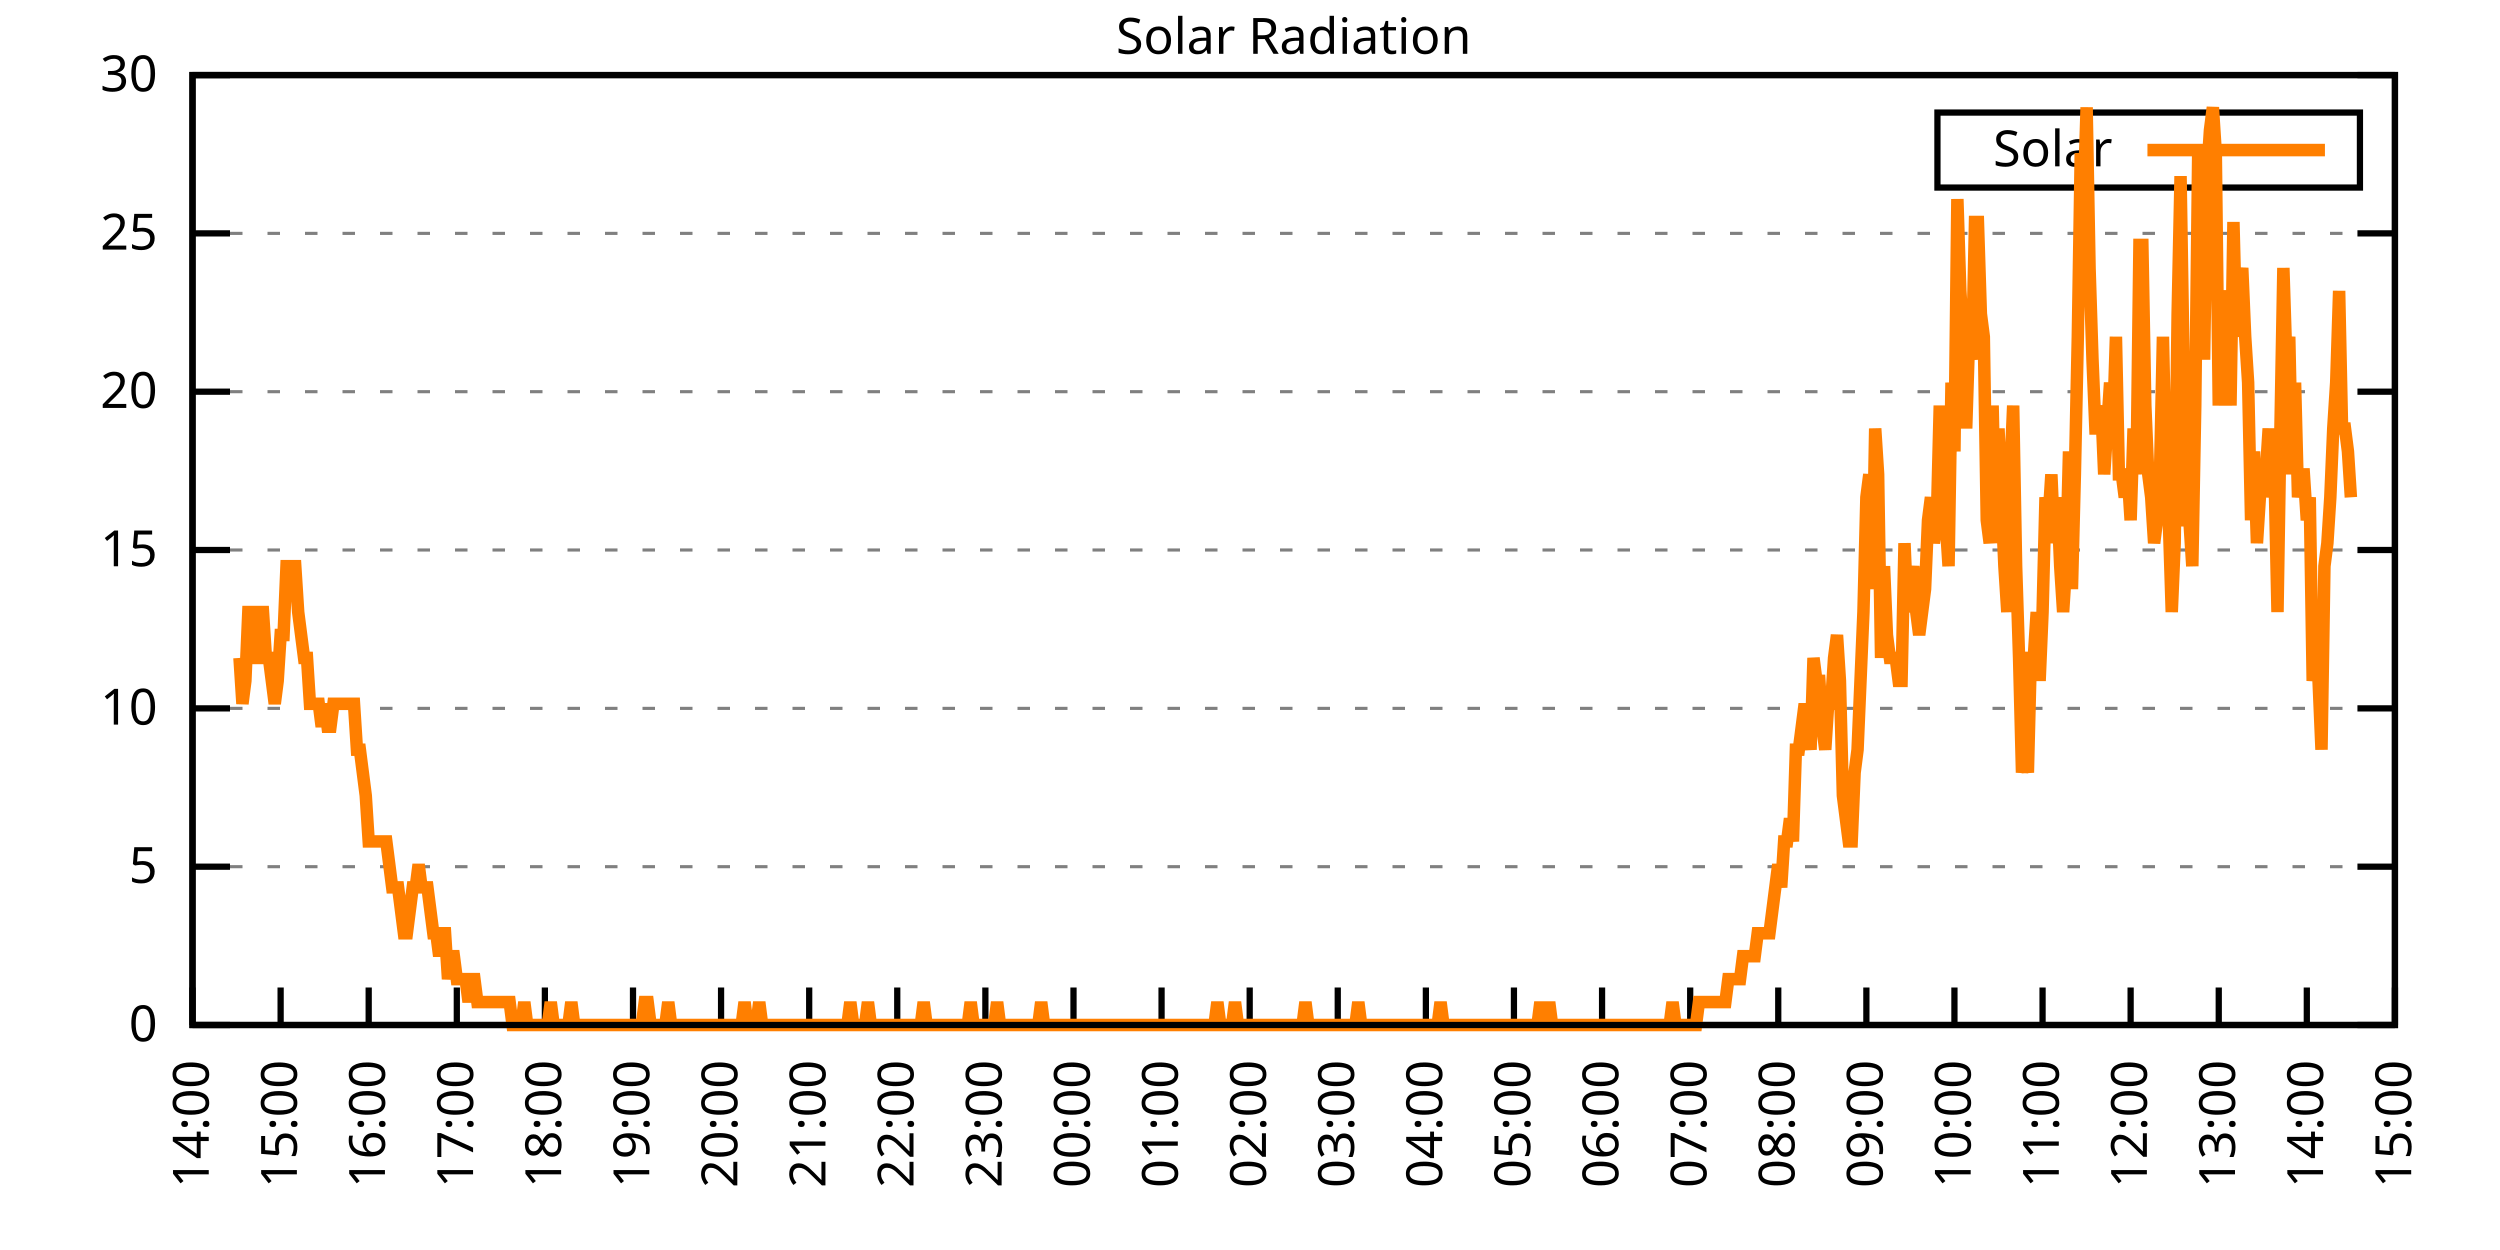
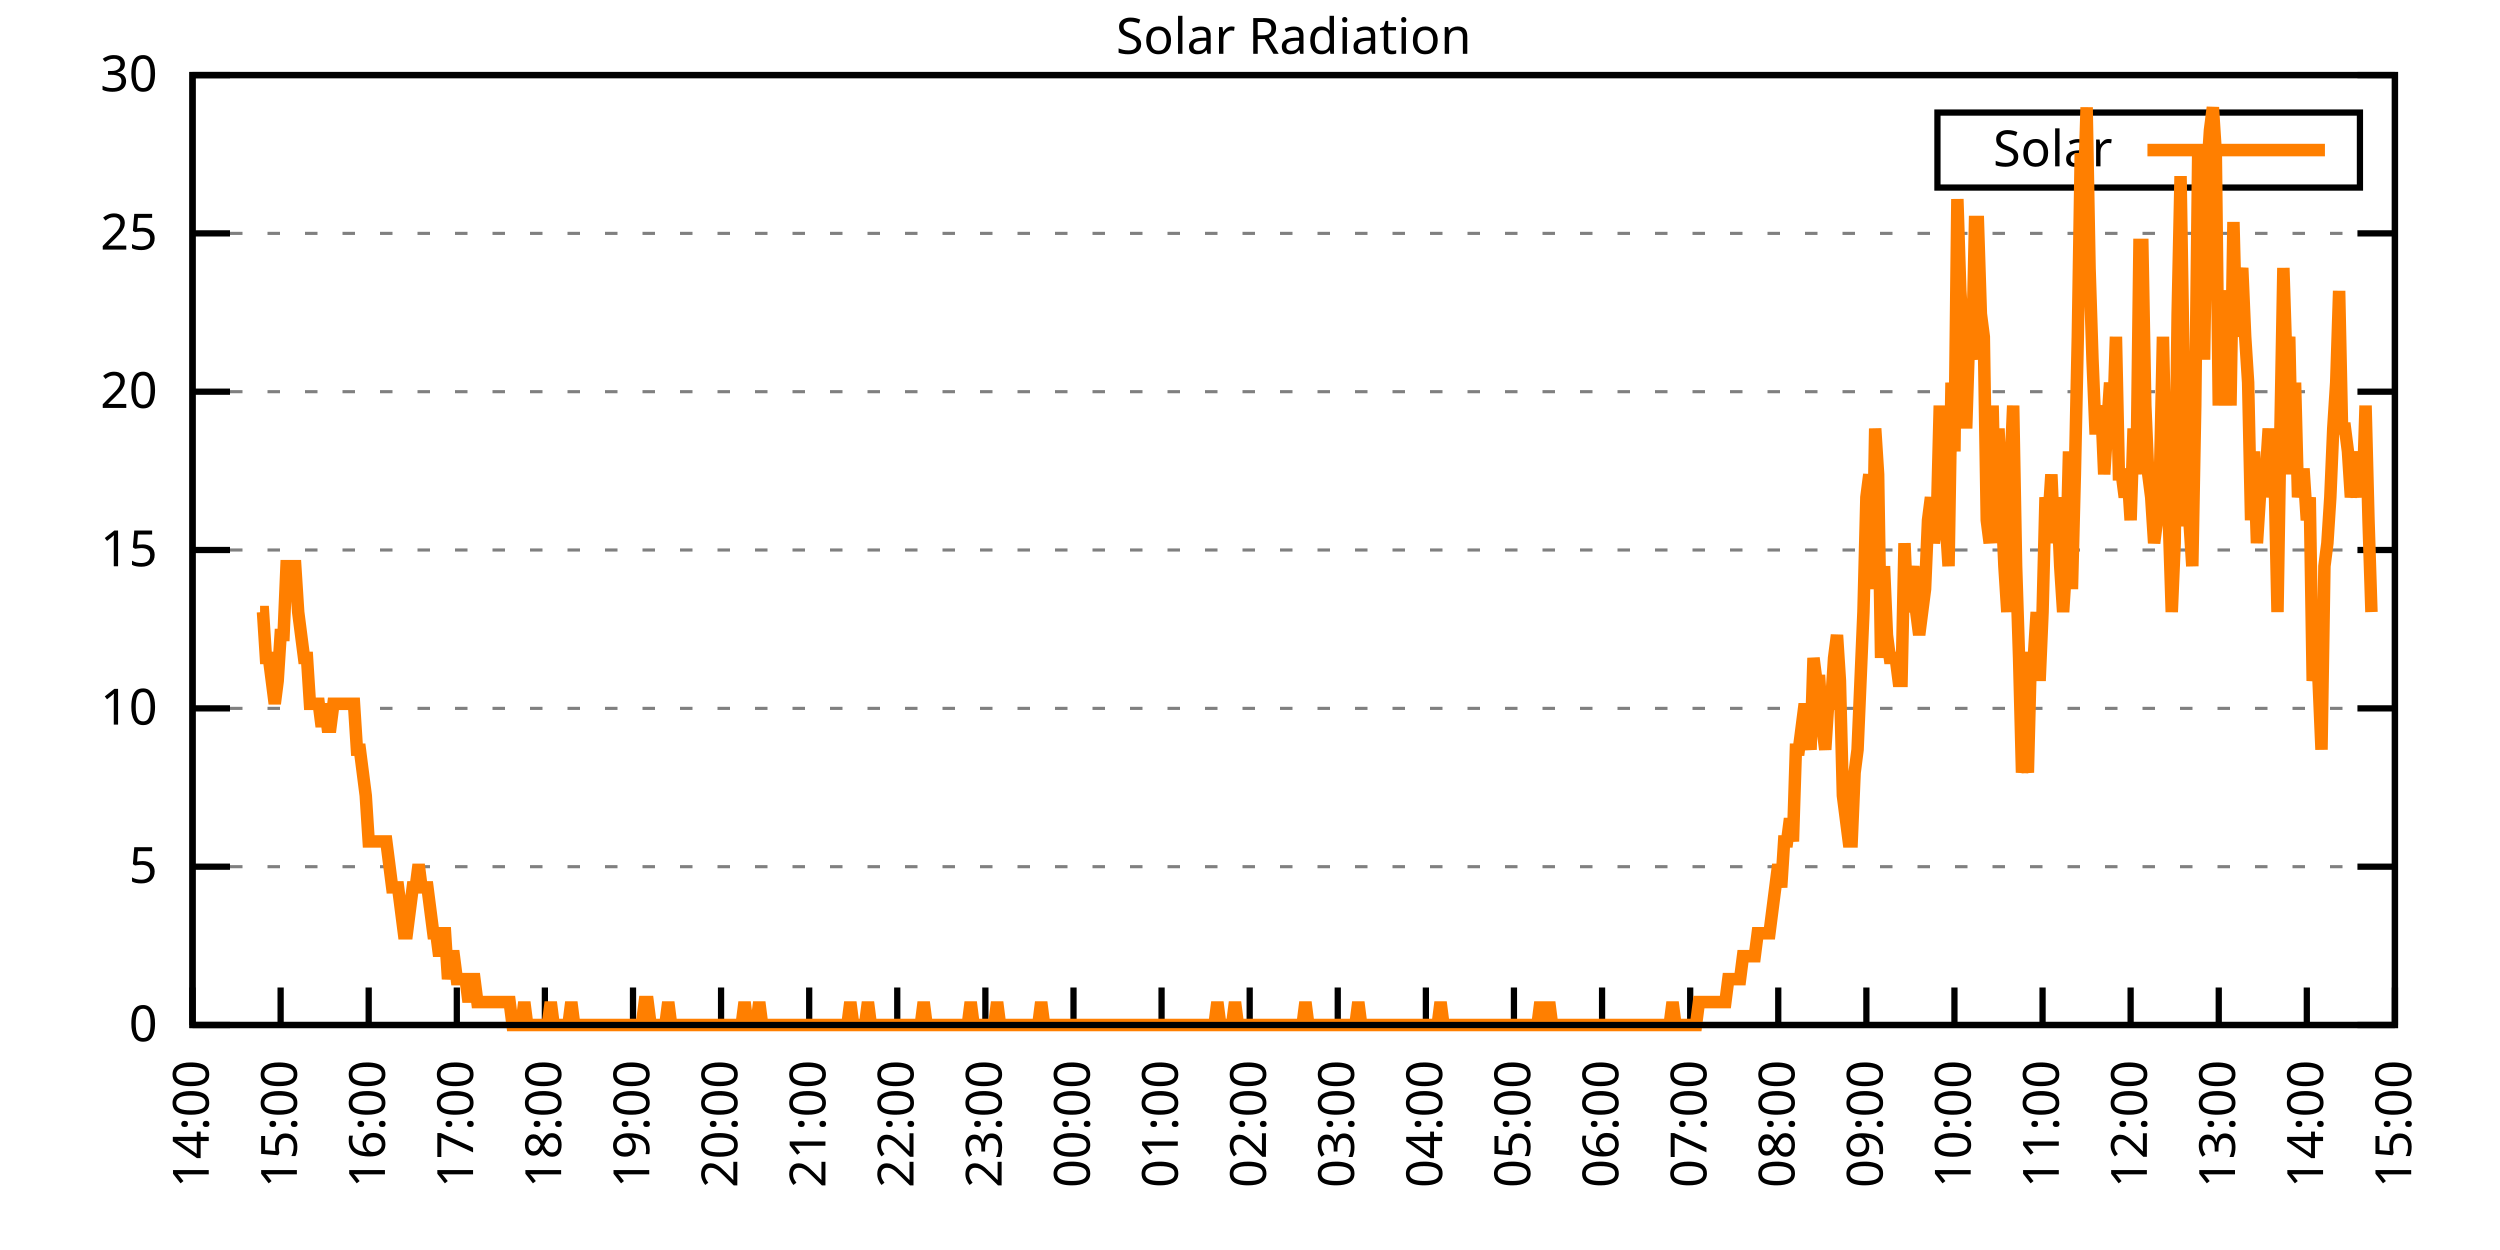
<svg xmlns="http://www.w3.org/2000/svg" xmlns:xlink="http://www.w3.org/1999/xlink" width="400" height="200" viewBox="0 0 400 200">
  <g id="gnuplot_canvas">
    <rect x="0" y="0" width="400" height="200" fill="none" />
    <defs>
      <circle id="gpDot" r="0.5" stroke-width="0.5" stroke="currentColor" />
      <path id="gpPt0" stroke-width="0.333" stroke="currentColor" d="M-1,0 h2 M0,-1 v2" />
      <path id="gpPt1" stroke-width="0.333" stroke="currentColor" d="M-1,-1 L1,1 M1,-1 L-1,1" />
      <path id="gpPt2" stroke-width="0.333" stroke="currentColor" d="M-1,0 L1,0 M0,-1 L0,1 M-1,-1 L1,1 M-1,1 L1,-1" />
      <rect id="gpPt3" stroke-width="0.333" stroke="currentColor" x="-1" y="-1" width="2" height="2" />
      <rect id="gpPt4" stroke-width="0.333" stroke="currentColor" fill="currentColor" x="-1" y="-1" width="2" height="2" />
      <circle id="gpPt5" stroke-width="0.333" stroke="currentColor" cx="0" cy="0" r="1" />
      <use xlink:href="#gpPt5" id="gpPt6" fill="currentColor" stroke="none" />
      <path id="gpPt7" stroke-width="0.333" stroke="currentColor" d="M0,-1.33 L-1.33,0.67 L1.33,0.67 z" />
      <use xlink:href="#gpPt7" id="gpPt8" fill="currentColor" stroke="none" />
      <use xlink:href="#gpPt7" id="gpPt9" stroke="currentColor" transform="rotate(180)" />
      <use xlink:href="#gpPt9" id="gpPt10" fill="currentColor" stroke="none" />
      <use xlink:href="#gpPt3" id="gpPt11" stroke="currentColor" transform="rotate(45)" />
      <use xlink:href="#gpPt11" id="gpPt12" fill="currentColor" stroke="none" />
      <path id="gpPt13" stroke-width="0.333" stroke="currentColor" d="M0,1.330 L1.265,0.411 L0.782,-1.067 L-0.782,-1.076 L-1.265,0.411 z" />
      <use xlink:href="#gpPt13" id="gpPt14" fill="currentColor" stroke="none" />
      <filter id="textbox" filterUnits="objectBoundingBox" x="0" y="0" height="1" width="1">
        <feFlood flood-color="white" flood-opacity="1" result="bgnd" />
        <feComposite in="SourceGraphic" in2="bgnd" operator="atop" />
      </filter>
      <filter id="greybox" filterUnits="objectBoundingBox" x="0" y="0" height="1" width="1">
        <feFlood flood-color="lightgrey" flood-opacity="1" result="grey" />
        <feComposite in="SourceGraphic" in2="grey" operator="atop" />
      </filter>
    </defs>
    <g fill="none" color="white" stroke="currentColor" stroke-width="1.00" stroke-linecap="butt" stroke-linejoin="miter">
</g>
    <g fill="none" color="black" stroke="currentColor" stroke-width="1.00" stroke-linecap="butt" stroke-linejoin="miter">
      <g stroke="none" shape-rendering="crispEdges">
        <polygon fill="rgb(255, 255, 255)" points="30.80,164.00 383.18,164.00 383.18,12.02 30.80,12.02 " />
      </g>
    </g>
    <g fill="none" color="black" stroke="currentColor" stroke-width="1.00" stroke-linecap="butt" stroke-linejoin="miter">
</g>
    <g fill="none" color="black" stroke="black" stroke-width="0.50" stroke-linecap="butt" stroke-linejoin="miter">
</g>
    <g fill="none" color="gray" stroke="currentColor" stroke-width="0.50" stroke-linecap="butt" stroke-linejoin="miter">
      <path stroke="gray" stroke-dasharray="2,4" class="gridline" d="M30.80,164.00 L383.19,164.00  " />
    </g>
    <g fill="none" color="gray" stroke="gray" stroke-width="1.00" stroke-linecap="butt" stroke-linejoin="miter">
</g>
    <g fill="none" color="black" stroke="currentColor" stroke-width="1.00" stroke-linecap="butt" stroke-linejoin="miter">
      <path stroke="black" d="M30.80,164.00 L36.80,164.00 M383.19,164.00 L377.19,164.00  " />
      <g transform="translate(25.20,166.60)" stroke="none" fill="black" font-family="Sans" font-size="8.00" text-anchor="end">
        <text>
          <tspan font-family="Sans"> 0</tspan>
        </text>
      </g>
    </g>
    <g fill="none" color="black" stroke="currentColor" stroke-width="1.00" stroke-linecap="butt" stroke-linejoin="miter">
</g>
    <g fill="none" color="black" stroke="black" stroke-width="0.50" stroke-linecap="butt" stroke-linejoin="miter">
</g>
    <g fill="none" color="gray" stroke="currentColor" stroke-width="0.50" stroke-linecap="butt" stroke-linejoin="miter">
      <path stroke="gray" stroke-dasharray="2,4" class="gridline" d="M30.80,138.67 L383.19,138.67  " />
    </g>
    <g fill="none" color="gray" stroke="gray" stroke-width="1.00" stroke-linecap="butt" stroke-linejoin="miter">
</g>
    <g fill="none" color="black" stroke="currentColor" stroke-width="1.00" stroke-linecap="butt" stroke-linejoin="miter">
      <path stroke="black" d="M30.80,138.67 L36.80,138.67 M383.19,138.67 L377.19,138.67  " />
      <g transform="translate(25.20,141.27)" stroke="none" fill="black" font-family="Sans" font-size="8.00" text-anchor="end">
        <text>
          <tspan font-family="Sans"> 5</tspan>
        </text>
      </g>
    </g>
    <g fill="none" color="black" stroke="currentColor" stroke-width="1.00" stroke-linecap="butt" stroke-linejoin="miter">
</g>
    <g fill="none" color="black" stroke="black" stroke-width="0.50" stroke-linecap="butt" stroke-linejoin="miter">
</g>
    <g fill="none" color="gray" stroke="currentColor" stroke-width="0.50" stroke-linecap="butt" stroke-linejoin="miter">
      <path stroke="gray" stroke-dasharray="2,4" class="gridline" d="M30.80,113.34 L383.19,113.34  " />
    </g>
    <g fill="none" color="gray" stroke="gray" stroke-width="1.00" stroke-linecap="butt" stroke-linejoin="miter">
</g>
    <g fill="none" color="black" stroke="currentColor" stroke-width="1.00" stroke-linecap="butt" stroke-linejoin="miter">
      <path stroke="black" d="M30.80,113.34 L36.80,113.34 M383.19,113.34 L377.19,113.34  " />
      <g transform="translate(25.20,115.94)" stroke="none" fill="black" font-family="Sans" font-size="8.00" text-anchor="end">
        <text>
          <tspan font-family="Sans"> 10</tspan>
        </text>
      </g>
    </g>
    <g fill="none" color="black" stroke="currentColor" stroke-width="1.00" stroke-linecap="butt" stroke-linejoin="miter">
</g>
    <g fill="none" color="black" stroke="black" stroke-width="0.50" stroke-linecap="butt" stroke-linejoin="miter">
</g>
    <g fill="none" color="gray" stroke="currentColor" stroke-width="0.50" stroke-linecap="butt" stroke-linejoin="miter">
      <path stroke="gray" stroke-dasharray="2,4" class="gridline" d="M30.80,88.00 L383.19,88.00  " />
    </g>
    <g fill="none" color="gray" stroke="gray" stroke-width="1.00" stroke-linecap="butt" stroke-linejoin="miter">
</g>
    <g fill="none" color="black" stroke="currentColor" stroke-width="1.00" stroke-linecap="butt" stroke-linejoin="miter">
      <path stroke="black" d="M30.80,88.00 L36.80,88.00 M383.19,88.00 L377.19,88.00  " />
      <g transform="translate(25.20,90.60)" stroke="none" fill="black" font-family="Sans" font-size="8.00" text-anchor="end">
        <text>
          <tspan font-family="Sans"> 15</tspan>
        </text>
      </g>
    </g>
    <g fill="none" color="black" stroke="currentColor" stroke-width="1.00" stroke-linecap="butt" stroke-linejoin="miter">
</g>
    <g fill="none" color="black" stroke="black" stroke-width="0.50" stroke-linecap="butt" stroke-linejoin="miter">
</g>
    <g fill="none" color="gray" stroke="currentColor" stroke-width="0.50" stroke-linecap="butt" stroke-linejoin="miter">
      <path stroke="gray" stroke-dasharray="2,4" class="gridline" d="M30.80,62.67 L383.19,62.67  " />
    </g>
    <g fill="none" color="gray" stroke="gray" stroke-width="1.00" stroke-linecap="butt" stroke-linejoin="miter">
</g>
    <g fill="none" color="black" stroke="currentColor" stroke-width="1.00" stroke-linecap="butt" stroke-linejoin="miter">
      <path stroke="black" d="M30.80,62.67 L36.80,62.67 M383.19,62.67 L377.19,62.67  " />
      <g transform="translate(25.20,65.27)" stroke="none" fill="black" font-family="Sans" font-size="8.00" text-anchor="end">
        <text>
          <tspan font-family="Sans"> 20</tspan>
        </text>
      </g>
    </g>
    <g fill="none" color="black" stroke="currentColor" stroke-width="1.00" stroke-linecap="butt" stroke-linejoin="miter">
</g>
    <g fill="none" color="black" stroke="black" stroke-width="0.50" stroke-linecap="butt" stroke-linejoin="miter">
</g>
    <g fill="none" color="gray" stroke="currentColor" stroke-width="0.50" stroke-linecap="butt" stroke-linejoin="miter">
      <path stroke="gray" stroke-dasharray="2,4" class="gridline" d="M30.80,37.34 L383.19,37.34  " />
    </g>
    <g fill="none" color="gray" stroke="gray" stroke-width="1.00" stroke-linecap="butt" stroke-linejoin="miter">
</g>
    <g fill="none" color="black" stroke="currentColor" stroke-width="1.00" stroke-linecap="butt" stroke-linejoin="miter">
      <path stroke="black" d="M30.80,37.34 L36.80,37.34 M383.19,37.34 L377.19,37.34  " />
      <g transform="translate(25.20,39.94)" stroke="none" fill="black" font-family="Sans" font-size="8.00" text-anchor="end">
        <text>
          <tspan font-family="Sans"> 25</tspan>
        </text>
      </g>
    </g>
    <g fill="none" color="black" stroke="currentColor" stroke-width="1.00" stroke-linecap="butt" stroke-linejoin="miter">
</g>
    <g fill="none" color="black" stroke="black" stroke-width="0.50" stroke-linecap="butt" stroke-linejoin="miter">
</g>
    <g fill="none" color="gray" stroke="currentColor" stroke-width="0.50" stroke-linecap="butt" stroke-linejoin="miter">
      <path stroke="gray" stroke-dasharray="2,4" class="gridline" d="M30.80,12.01 L383.19,12.01  " />
    </g>
    <g fill="none" color="gray" stroke="gray" stroke-width="1.00" stroke-linecap="butt" stroke-linejoin="miter">
</g>
    <g fill="none" color="black" stroke="currentColor" stroke-width="1.00" stroke-linecap="butt" stroke-linejoin="miter">
      <path stroke="black" d="M30.80,12.01 L36.80,12.01 M383.19,12.01 L377.19,12.01  " />
      <g transform="translate(25.20,14.61)" stroke="none" fill="black" font-family="Sans" font-size="8.00" text-anchor="end">
        <text>
          <tspan font-family="Sans"> 30</tspan>
        </text>
      </g>
    </g>
    <g fill="none" color="black" stroke="currentColor" stroke-width="1.00" stroke-linecap="butt" stroke-linejoin="miter">
      <path stroke="black" d="M30.80,164.00 L30.80,158.00  " />
      <g transform="translate(33.40,169.60) rotate(270.00)" stroke="none" fill="black" font-family="Sans" font-size="8.00" text-anchor="end">
        <text>
          <tspan font-family="Sans">14:00</tspan>
        </text>
      </g>
    </g>
    <g fill="none" color="black" stroke="currentColor" stroke-width="1.00" stroke-linecap="butt" stroke-linejoin="miter">
      <path stroke="black" d="M44.90,164.00 L44.90,158.00  " />
      <g transform="translate(47.50,169.60) rotate(270.00)" stroke="none" fill="black" font-family="Sans" font-size="8.00" text-anchor="end">
        <text>
          <tspan font-family="Sans">15:00</tspan>
        </text>
      </g>
    </g>
    <g fill="none" color="black" stroke="currentColor" stroke-width="1.00" stroke-linecap="butt" stroke-linejoin="miter">
      <path stroke="black" d="M58.99,164.00 L58.99,158.00  " />
      <g transform="translate(61.59,169.60) rotate(270.00)" stroke="none" fill="black" font-family="Sans" font-size="8.00" text-anchor="end">
        <text>
          <tspan font-family="Sans">16:00</tspan>
        </text>
      </g>
    </g>
    <g fill="none" color="black" stroke="currentColor" stroke-width="1.00" stroke-linecap="butt" stroke-linejoin="miter">
      <path stroke="black" d="M73.09,164.00 L73.09,158.00  " />
      <g transform="translate(75.69,169.60) rotate(270.00)" stroke="none" fill="black" font-family="Sans" font-size="8.00" text-anchor="end">
        <text>
          <tspan font-family="Sans">17:00</tspan>
        </text>
      </g>
    </g>
    <g fill="none" color="black" stroke="currentColor" stroke-width="1.00" stroke-linecap="butt" stroke-linejoin="miter">
      <path stroke="black" d="M87.18,164.00 L87.18,158.00  " />
      <g transform="translate(89.78,169.60) rotate(270.00)" stroke="none" fill="black" font-family="Sans" font-size="8.00" text-anchor="end">
        <text>
          <tspan font-family="Sans">18:00</tspan>
        </text>
      </g>
    </g>
    <g fill="none" color="black" stroke="currentColor" stroke-width="1.00" stroke-linecap="butt" stroke-linejoin="miter">
      <path stroke="black" d="M101.28,164.00 L101.28,158.00  " />
      <g transform="translate(103.88,169.60) rotate(270.00)" stroke="none" fill="black" font-family="Sans" font-size="8.00" text-anchor="end">
        <text>
          <tspan font-family="Sans">19:00</tspan>
        </text>
      </g>
    </g>
    <g fill="none" color="black" stroke="currentColor" stroke-width="1.00" stroke-linecap="butt" stroke-linejoin="miter">
      <path stroke="black" d="M115.37,164.00 L115.37,158.00  " />
      <g transform="translate(117.97,169.60) rotate(270.00)" stroke="none" fill="black" font-family="Sans" font-size="8.00" text-anchor="end">
        <text>
          <tspan font-family="Sans">20:00</tspan>
        </text>
      </g>
    </g>
    <g fill="none" color="black" stroke="currentColor" stroke-width="1.00" stroke-linecap="butt" stroke-linejoin="miter">
      <path stroke="black" d="M129.47,164.00 L129.47,158.00  " />
      <g transform="translate(132.07,169.60) rotate(270.00)" stroke="none" fill="black" font-family="Sans" font-size="8.00" text-anchor="end">
        <text>
          <tspan font-family="Sans">21:00</tspan>
        </text>
      </g>
    </g>
    <g fill="none" color="black" stroke="currentColor" stroke-width="1.00" stroke-linecap="butt" stroke-linejoin="miter">
      <path stroke="black" d="M143.56,164.00 L143.56,158.00  " />
      <g transform="translate(146.16,169.60) rotate(270.00)" stroke="none" fill="black" font-family="Sans" font-size="8.00" text-anchor="end">
        <text>
          <tspan font-family="Sans">22:00</tspan>
        </text>
      </g>
    </g>
    <g fill="none" color="black" stroke="currentColor" stroke-width="1.00" stroke-linecap="butt" stroke-linejoin="miter">
      <path stroke="black" d="M157.66,164.00 L157.66,158.00  " />
      <g transform="translate(160.26,169.60) rotate(270.00)" stroke="none" fill="black" font-family="Sans" font-size="8.00" text-anchor="end">
        <text>
          <tspan font-family="Sans">23:00</tspan>
        </text>
      </g>
    </g>
    <g fill="none" color="black" stroke="currentColor" stroke-width="1.00" stroke-linecap="butt" stroke-linejoin="miter">
      <path stroke="black" d="M171.76,164.00 L171.76,158.00  " />
      <g transform="translate(174.36,169.60) rotate(270.00)" stroke="none" fill="black" font-family="Sans" font-size="8.00" text-anchor="end">
        <text>
          <tspan font-family="Sans">00:00</tspan>
        </text>
      </g>
    </g>
    <g fill="none" color="black" stroke="currentColor" stroke-width="1.00" stroke-linecap="butt" stroke-linejoin="miter">
      <path stroke="black" d="M185.85,164.00 L185.85,158.00  " />
      <g transform="translate(188.45,169.60) rotate(270.00)" stroke="none" fill="black" font-family="Sans" font-size="8.00" text-anchor="end">
        <text>
          <tspan font-family="Sans">01:00</tspan>
        </text>
      </g>
    </g>
    <g fill="none" color="black" stroke="currentColor" stroke-width="1.00" stroke-linecap="butt" stroke-linejoin="miter">
      <path stroke="black" d="M199.95,164.00 L199.95,158.00  " />
      <g transform="translate(202.55,169.60) rotate(270.00)" stroke="none" fill="black" font-family="Sans" font-size="8.00" text-anchor="end">
        <text>
          <tspan font-family="Sans">02:00</tspan>
        </text>
      </g>
    </g>
    <g fill="none" color="black" stroke="currentColor" stroke-width="1.00" stroke-linecap="butt" stroke-linejoin="miter">
      <path stroke="black" d="M214.04,164.00 L214.04,158.00  " />
      <g transform="translate(216.64,169.60) rotate(270.00)" stroke="none" fill="black" font-family="Sans" font-size="8.00" text-anchor="end">
        <text>
          <tspan font-family="Sans">03:00</tspan>
        </text>
      </g>
    </g>
    <g fill="none" color="black" stroke="currentColor" stroke-width="1.00" stroke-linecap="butt" stroke-linejoin="miter">
      <path stroke="black" d="M228.14,164.00 L228.14,158.00  " />
      <g transform="translate(230.74,169.60) rotate(270.00)" stroke="none" fill="black" font-family="Sans" font-size="8.00" text-anchor="end">
        <text>
          <tspan font-family="Sans">04:00</tspan>
        </text>
      </g>
    </g>
    <g fill="none" color="black" stroke="currentColor" stroke-width="1.00" stroke-linecap="butt" stroke-linejoin="miter">
      <path stroke="black" d="M242.23,164.00 L242.23,158.00  " />
      <g transform="translate(244.83,169.60) rotate(270.00)" stroke="none" fill="black" font-family="Sans" font-size="8.00" text-anchor="end">
        <text>
          <tspan font-family="Sans">05:00</tspan>
        </text>
      </g>
    </g>
    <g fill="none" color="black" stroke="currentColor" stroke-width="1.00" stroke-linecap="butt" stroke-linejoin="miter">
      <path stroke="black" d="M256.33,164.00 L256.33,158.00  " />
      <g transform="translate(258.93,169.60) rotate(270.00)" stroke="none" fill="black" font-family="Sans" font-size="8.00" text-anchor="end">
        <text>
          <tspan font-family="Sans">06:00</tspan>
        </text>
      </g>
    </g>
    <g fill="none" color="black" stroke="currentColor" stroke-width="1.00" stroke-linecap="butt" stroke-linejoin="miter">
      <path stroke="black" d="M270.43,164.00 L270.43,158.00  " />
      <g transform="translate(273.03,169.60) rotate(270.00)" stroke="none" fill="black" font-family="Sans" font-size="8.00" text-anchor="end">
        <text>
          <tspan font-family="Sans">07:00</tspan>
        </text>
      </g>
    </g>
    <g fill="none" color="black" stroke="currentColor" stroke-width="1.00" stroke-linecap="butt" stroke-linejoin="miter">
      <path stroke="black" d="M284.52,164.00 L284.52,158.00  " />
      <g transform="translate(287.12,169.60) rotate(270.00)" stroke="none" fill="black" font-family="Sans" font-size="8.00" text-anchor="end">
        <text>
          <tspan font-family="Sans">08:00</tspan>
        </text>
      </g>
    </g>
    <g fill="none" color="black" stroke="currentColor" stroke-width="1.00" stroke-linecap="butt" stroke-linejoin="miter">
      <path stroke="black" d="M298.62,164.00 L298.62,158.00  " />
      <g transform="translate(301.22,169.60) rotate(270.00)" stroke="none" fill="black" font-family="Sans" font-size="8.00" text-anchor="end">
        <text>
          <tspan font-family="Sans">09:00</tspan>
        </text>
      </g>
    </g>
    <g fill="none" color="black" stroke="currentColor" stroke-width="1.00" stroke-linecap="butt" stroke-linejoin="miter">
      <path stroke="black" d="M312.71,164.00 L312.71,158.00  " />
      <g transform="translate(315.31,169.60) rotate(270.00)" stroke="none" fill="black" font-family="Sans" font-size="8.00" text-anchor="end">
        <text>
          <tspan font-family="Sans">10:00</tspan>
        </text>
      </g>
    </g>
    <g fill="none" color="black" stroke="currentColor" stroke-width="1.00" stroke-linecap="butt" stroke-linejoin="miter">
      <path stroke="black" d="M326.81,164.00 L326.81,158.00  " />
      <g transform="translate(329.41,169.60) rotate(270.00)" stroke="none" fill="black" font-family="Sans" font-size="8.00" text-anchor="end">
        <text>
          <tspan font-family="Sans">11:00</tspan>
        </text>
      </g>
    </g>
    <g fill="none" color="black" stroke="currentColor" stroke-width="1.00" stroke-linecap="butt" stroke-linejoin="miter">
      <path stroke="black" d="M340.90,164.00 L340.90,158.00  " />
      <g transform="translate(343.50,169.60) rotate(270.00)" stroke="none" fill="black" font-family="Sans" font-size="8.00" text-anchor="end">
        <text>
          <tspan font-family="Sans">12:00</tspan>
        </text>
      </g>
    </g>
    <g fill="none" color="black" stroke="currentColor" stroke-width="1.00" stroke-linecap="butt" stroke-linejoin="miter">
      <path stroke="black" d="M355.00,164.00 L355.00,158.00  " />
      <g transform="translate(357.60,169.60) rotate(270.00)" stroke="none" fill="black" font-family="Sans" font-size="8.00" text-anchor="end">
        <text>
          <tspan font-family="Sans">13:00</tspan>
        </text>
      </g>
    </g>
    <g fill="none" color="black" stroke="currentColor" stroke-width="1.00" stroke-linecap="butt" stroke-linejoin="miter">
      <path stroke="black" d="M369.09,164.00 L369.09,158.00  " />
      <g transform="translate(371.69,169.60) rotate(270.00)" stroke="none" fill="black" font-family="Sans" font-size="8.00" text-anchor="end">
        <text>
          <tspan font-family="Sans">14:00</tspan>
        </text>
      </g>
    </g>
    <g fill="none" color="black" stroke="currentColor" stroke-width="1.00" stroke-linecap="butt" stroke-linejoin="miter">
      <path stroke="black" d="M383.19,164.00 L383.19,158.00  " />
      <g transform="translate(385.79,169.60) rotate(270.00)" stroke="none" fill="black" font-family="Sans" font-size="8.00" text-anchor="end">
        <text>
          <tspan font-family="Sans">15:00</tspan>
        </text>
      </g>
    </g>
    <g fill="none" color="black" stroke="currentColor" stroke-width="1.00" stroke-linecap="butt" stroke-linejoin="miter">
</g>
    <g fill="none" color="black" stroke="currentColor" stroke-width="1.00" stroke-linecap="butt" stroke-linejoin="miter">
      <path stroke="black" d="M30.80,12.01 L30.80,164.00 L383.19,164.00 L383.19,12.01 L30.80,12.01 Z  " />
    </g>
    <g fill="none" color="black" stroke="currentColor" stroke-width="1.00" stroke-linecap="butt" stroke-linejoin="miter">
</g>
    <g fill="none" color="black" stroke="currentColor" stroke-width="1.00" stroke-linecap="butt" stroke-linejoin="miter">
      <path stroke="black" d="M309.99,30.01 L309.99,18.01 L377.59,18.01 L377.59,30.01 L309.99,30.01 Z  " />
    </g>
    <g id="Solar_Radiation_plot_1">
      <g fill="none" color="white" stroke="black" stroke-width="2.00" stroke-linecap="butt" stroke-linejoin="miter">
</g>
      <g fill="none" color="black" stroke="currentColor" stroke-width="2.00" stroke-linecap="butt" stroke-linejoin="miter">
        <g transform="translate(337.99,26.61)" stroke="none" fill="black" font-family="Sans" font-size="8.00" text-anchor="end">
          <text>
            <tspan font-family="Sans">Solar</tspan>
          </text>
        </g>
      </g>
      <g fill="none" color="black" stroke="currentColor" stroke-width="2.00" stroke-linecap="butt" stroke-linejoin="miter">
-         <path stroke="rgb(255, 127,   0)" d="M343.59,24.01 L371.99,24.01 M38.32,105.27 L38.79,112.61 L39.26,108.94 L39.73,97.93 L40.20,97.93 L40.67,105.27   L41.14,105.27 L41.61,97.93 L42.08,97.93 L42.55,105.27 L43.02,105.27 L43.49,108.94 L43.96,112.61 L44.43,108.94   L44.90,101.60 L45.37,101.60 L45.84,90.59 L46.31,90.59 L46.78,90.59 L47.24,90.59 L47.71,97.93 L48.18,101.60   L48.65,105.27 L49.12,105.27 L49.59,112.61 L50.06,112.61 L50.53,112.61 L51.00,112.61 L51.47,116.28 L51.94,112.61   L52.41,116.28 L52.88,116.28 L53.35,112.61 L53.82,112.61 L54.29,112.61 L54.76,112.61 L55.23,112.61 L55.70,112.61   L56.17,112.61 L56.64,112.61 L57.11,119.95 L57.58,119.95 L58.05,123.62 L58.52,127.29 L58.99,134.63 L59.46,134.63   L59.93,134.63 L60.40,134.63 L60.87,134.63 L61.34,134.63 L61.81,134.63 L62.28,138.30 L62.75,141.98 L63.22,141.98   L63.69,141.98 L64.16,145.65 L64.63,149.32 L65.10,149.32 L65.57,145.65 L66.04,141.98 L66.51,141.98 L66.98,138.30   L67.45,141.98 L67.92,141.98 L68.39,141.98 L68.86,145.65 L69.33,149.32 L69.80,149.32 L70.27,152.99 L70.74,149.32   L71.21,149.32 L71.68,156.66 L72.15,152.99 L72.62,152.99 L73.09,156.66 L73.56,156.66 L74.03,156.66 L74.50,156.66   L74.97,160.33 L75.44,156.66 L75.91,156.66 L76.38,160.33 L76.85,160.33 L77.32,160.33 L77.79,160.33 L78.26,160.33   L78.73,160.33 L79.19,160.33 L79.66,160.33 L80.13,160.33 L80.60,160.33 L81.07,160.33 L81.54,160.33 L82.01,164.00   L82.48,164.00 L82.95,164.00 L83.42,164.00 L83.89,160.33 L84.36,164.00 L84.83,164.00 L85.30,164.00 L85.77,164.00   L86.24,164.00 L86.71,164.00 L87.18,164.00 L87.65,164.00 L88.12,160.33 L88.59,164.00 L89.06,164.00 L89.53,164.00   L90.00,164.00 L90.47,164.00 L90.94,164.00 L91.41,160.33 L91.88,164.00 L92.35,164.00 L92.82,164.00 L93.29,164.00   L93.76,164.00 L94.23,164.00 L94.70,164.00 L95.17,164.00 L95.64,164.00 L96.11,164.00 L96.58,164.00 L97.05,164.00   L97.52,164.00 L97.99,164.00 L98.46,164.00 L98.93,164.00 L99.40,164.00 L99.87,164.00 L100.34,164.00 L100.81,164.00   L101.28,164.00 L101.75,164.00 L102.22,164.00 L102.69,164.00 L103.16,160.33 L103.63,160.33 L104.10,164.00 L104.57,164.00   L105.04,164.00 L105.51,164.00 L105.98,164.00 L106.45,164.00 L106.92,160.33 L107.39,164.00 L107.86,164.00 L108.33,164.00   L108.80,164.00 L109.27,164.00 L109.74,164.00 L110.21,164.00 L110.68,164.00 L111.14,164.00 L111.61,164.00 L112.08,164.00   L112.55,164.00 L113.02,164.00 L113.49,164.00 L113.96,164.00 L114.43,164.00 L114.90,164.00 L115.37,164.00 L115.84,164.00   L116.31,164.00 L116.78,164.00 L117.25,164.00 L117.72,164.00 L118.19,164.00 L118.66,164.00 L119.13,160.33 L119.60,164.00   L120.07,164.00 L120.54,164.00 L121.01,164.00 L121.48,160.33 L121.95,164.00 L122.42,164.00 L122.89,164.00 L123.36,164.00   L123.83,164.00 L124.30,164.00 L124.77,164.00 L125.24,164.00 L125.71,164.00 L126.18,164.00 L126.65,164.00 L127.12,164.00   L127.59,164.00 L128.06,164.00 L128.53,164.00 L129.00,164.00 L129.47,164.00 L129.94,164.00 L130.41,164.00 L130.88,164.00   L131.35,164.00 L131.82,164.00 L132.29,164.00 L132.76,164.00 L133.23,164.00 L133.70,164.00 L134.17,164.00 L134.64,164.00   L135.11,164.00 L135.58,164.00 L136.05,160.33 L136.52,164.00 L136.99,164.00 L137.46,164.00 L137.93,164.00 L138.40,164.00   L138.87,160.33 L139.34,164.00 L139.81,164.00 L140.28,164.00 L140.75,164.00 L141.22,164.00 L141.69,164.00 L142.16,164.00   L142.63,164.00 L143.09,164.00 L143.56,164.00 L144.03,164.00 L144.50,164.00 L144.97,164.00 L145.44,164.00 L145.91,164.00   L146.38,164.00 L146.85,164.00 L147.32,164.00 L147.79,160.33 L148.26,164.00 L148.73,164.00 L149.20,164.00 L149.67,164.00   L150.14,164.00 L150.61,164.00 L151.08,164.00 L151.55,164.00 L152.02,164.00 L152.49,164.00 L152.96,164.00 L153.43,164.00   L153.90,164.00 L154.37,164.00 L154.84,164.00 L155.31,160.33 L155.78,164.00 L156.25,164.00 L156.72,164.00 L157.19,164.00   L157.66,164.00 L158.13,164.00 L158.60,164.00 L159.07,164.00 L159.54,160.33 L160.01,164.00 L160.48,164.00 L160.95,164.00   L161.42,164.00 L161.89,164.00 L162.36,164.00 L162.83,164.00 L163.30,164.00 L163.77,164.00 L164.24,164.00 L164.71,164.00   L165.18,164.00 L165.65,164.00 L166.12,164.00 L166.59,160.33 L167.06,164.00 L167.53,164.00 L168.00,164.00 L168.47,164.00   L168.94,164.00 L169.41,164.00 L169.88,164.00 L170.35,164.00 L170.82,164.00 L171.29,164.00 L171.76,164.00 L172.23,164.00   L172.70,164.00 L173.17,164.00 L173.64,164.00 L174.11,164.00 L174.58,164.00 L175.04,164.00 L175.51,164.00 L175.98,164.00   L176.45,164.00 L176.92,164.00 L177.39,164.00 L177.86,164.00 L178.33,164.00 L178.80,164.00 L179.27,164.00 L179.74,164.00   L180.21,164.00 L180.68,164.00 L181.15,164.00 L181.62,164.00 L182.09,164.00 L182.56,164.00 L183.03,164.00 L183.50,164.00   L183.97,164.00 L184.44,164.00 L184.91,164.00 L185.38,164.00 L185.85,164.00 L186.32,164.00 L186.79,164.00 L187.26,164.00   L187.73,164.00 L188.20,164.00 L188.67,164.00 L189.14,164.00 L189.61,164.00 L190.08,164.00 L190.55,164.00 L191.02,164.00   L191.49,164.00 L191.96,164.00 L192.43,164.00 L192.90,164.00 L193.37,164.00 L193.84,164.00 L194.31,164.00 L194.78,160.33   L195.25,164.00 L195.72,164.00 L196.19,164.00 L196.66,164.00 L197.13,164.00 L197.60,160.33 L198.07,164.00 L198.54,164.00   L199.01,164.00 L199.48,164.00 L199.95,164.00 L200.42,164.00 L200.89,164.00 L201.36,164.00 L201.83,164.00 L202.30,164.00   L202.77,164.00 L203.24,164.00 L203.71,164.00 L204.18,164.00 L204.65,164.00 L205.12,164.00 L205.59,164.00 L206.06,164.00   L206.53,164.00 L207.00,164.00 L207.46,164.00 L207.93,164.00 L208.40,164.00 L208.87,160.33 L209.34,164.00 L209.81,164.00   L210.28,164.00 L210.75,164.00 L211.22,164.00 L211.69,164.00 L212.16,164.00 L212.63,164.00 L213.10,164.00 L213.57,164.00   L214.04,164.00 L214.51,164.00 L214.98,164.00 L215.45,164.00 L215.92,164.00 L216.39,164.00 L216.86,164.00 L217.33,160.33   L217.80,164.00 L218.27,164.00 L218.74,164.00 L219.21,164.00 L219.68,164.00 L220.15,164.00 L220.62,164.00 L221.09,164.00   L221.56,164.00 L222.03,164.00 L222.50,164.00 L222.97,164.00 L223.44,164.00 L223.91,164.00 L224.38,164.00 L224.85,164.00   L225.32,164.00 L225.79,164.00 L226.26,164.00 L226.73,164.00 L227.20,164.00 L227.67,164.00 L228.14,164.00 L228.61,164.00   L229.08,164.00 L229.55,164.00 L230.02,164.00 L230.49,160.33 L230.96,164.00 L231.43,164.00 L231.90,164.00 L232.37,164.00   L232.84,164.00 L233.31,164.00 L233.78,164.00 L234.25,164.00 L234.72,164.00 L235.19,164.00 L235.66,164.00 L236.13,164.00   L236.60,164.00 L237.07,164.00 L237.54,164.00 L238.01,164.00 L238.48,164.00 L238.95,164.00 L239.41,164.00 L239.88,164.00   L240.35,164.00 L240.82,164.00 L241.29,164.00 L241.76,164.00 L242.23,164.00 L242.70,164.00 L243.17,164.00 L243.64,164.00   L244.11,164.00 L244.58,164.00 L245.05,164.00 L245.52,164.00 L245.99,164.00 L246.46,160.33 L246.93,164.00 L247.40,164.00   L247.87,160.33 L248.34,164.00 L248.81,164.00 L249.28,164.00 L249.75,164.00 L250.22,164.00 L250.69,164.00 L251.16,164.00   L251.63,164.00 L252.10,164.00 L252.57,164.00 L253.04,164.00 L253.51,164.00 L253.98,164.00 L254.45,164.00 L254.92,164.00   L255.39,164.00 L255.86,164.00 L256.33,164.00 L256.80,164.00 L257.27,164.00 L257.74,164.00 L258.21,164.00 L258.68,164.00   L259.15,164.00 L259.62,164.00 L260.09,164.00 L260.56,164.00 L261.03,164.00 L261.50,164.00 L261.97,164.00 L262.44,164.00   L262.91,164.00 L263.38,164.00 L263.85,164.00 L264.32,164.00 L264.79,164.00 L265.26,164.00 L265.73,164.00 L266.20,164.00   L266.67,164.00 L267.14,164.00 L267.61,160.33 L268.08,164.00 L268.55,164.00 L269.02,164.00 L269.49,164.00 L269.96,164.00   L270.43,164.00 L270.90,164.00 L271.36,164.00 L271.83,160.33 L272.30,160.33 L272.77,160.33 L273.24,160.33 L273.71,160.33   L274.18,160.33 L274.65,160.33 L275.12,160.33 L275.59,160.33 L276.06,160.33 L276.53,156.66 L277.00,156.66 L277.47,156.66   L277.94,156.66 L278.41,156.66 L278.88,152.99 L279.35,152.99 L279.82,152.99 L280.29,152.99 L280.76,152.99 L281.23,149.32   L281.70,149.32 L282.17,149.32 L282.64,149.32 L283.11,149.32 L283.58,145.65 L284.05,141.98 L284.52,138.30 L284.99,141.98   L285.46,134.63 L285.93,134.63 L286.40,130.96 L286.87,134.63 L287.34,119.95 L287.81,119.95 L288.28,116.28 L288.75,112.61   L289.22,116.28 L289.69,119.95 L290.16,105.27 L290.63,108.94 L291.10,108.94 L291.57,116.28 L292.04,119.95 L292.51,112.61   L292.98,112.61 L293.45,105.27 L293.92,101.60 L294.39,108.94 L294.86,127.29 L295.33,130.96 L295.80,134.63 L296.27,134.63   L296.74,123.62 L297.21,119.95 L297.68,108.94 L298.15,97.93 L298.62,79.57 L299.09,75.90 L299.56,94.26 L300.03,68.56   L300.50,75.90 L300.97,105.27 L301.44,90.59 L301.91,101.60 L302.38,105.27 L302.85,105.27 L303.31,105.27 L303.78,108.94   L304.25,108.94 L304.72,86.91 L305.19,97.93 L305.66,94.26 L306.13,90.59 L306.60,97.93 L307.07,101.60 L307.54,97.93   L308.01,94.26 L308.48,83.24 L308.95,79.57 L309.42,86.91 L309.89,83.24 L310.36,64.89 L310.83,83.24 L311.30,83.24   L311.77,90.59 L312.24,61.22 L312.71,72.23 L313.18,31.85 L313.65,46.54 L314.12,53.88 L314.59,68.56 L315.06,53.88   L315.53,57.55 L316.00,35.52 L316.47,35.52 L316.94,50.21 L317.41,53.88 L317.88,83.24 L318.35,86.91 L318.82,64.89   L319.29,86.91 L319.76,68.56 L320.23,79.57 L320.70,90.59 L321.17,97.93 L321.64,75.90 L322.11,64.89 L322.58,90.59   L323.05,105.27 L323.52,123.62 L323.99,119.95 L324.46,123.62 L324.93,105.27 L325.40,105.27 L325.87,97.93 L326.34,108.94   L326.81,97.93 L327.28,79.57 L327.75,83.24 L328.22,75.90 L328.69,86.91 L329.16,79.57 L329.63,90.59 L330.10,97.93   L330.57,90.59 L331.04,72.23 L331.51,94.26 L331.98,75.90 L332.45,53.88 L332.92,24.51 L333.39,31.85 L333.86,17.17   L334.33,42.87 L334.80,57.55 L335.26,68.56 L335.73,68.56 L336.20,64.89 L336.67,75.90 L337.14,68.56 L337.61,61.22   L338.08,68.56 L338.55,53.88 L339.02,75.90 L339.49,75.90 L339.96,79.57 L340.43,75.90 L340.90,83.24 L341.37,68.56   L341.84,75.90 L342.31,39.19 L342.78,39.19 L343.25,64.89 L343.72,75.90 L344.19,79.57 L344.66,86.91 L345.13,83.24   L345.60,75.90 L346.07,53.88 L346.54,75.90 L347.01,83.24 L347.48,97.93 L347.95,86.91 L348.42,50.21 L348.89,28.18   L349.36,57.55 L349.83,83.24 L350.30,83.24 L350.77,90.59 L351.24,64.89 L351.71,24.51 L352.18,39.19 L352.65,57.55   L353.12,28.18 L353.59,20.84 L354.06,17.17 L354.53,24.51 L355.00,64.89 L355.47,50.21 L355.94,46.54 L356.41,50.21   L356.88,64.89 L357.35,35.52 L357.82,53.88 L358.29,46.54 L358.76,42.87 L359.23,53.88 L359.70,61.22 L360.17,83.24   L360.64,72.23 L361.11,86.91 L361.58,79.57 L362.05,75.90 L362.52,75.90 L362.99,68.56 L363.46,79.57 L363.93,75.90   L364.40,97.93 L364.87,68.56 L365.34,42.87 L365.81,57.55 L366.28,53.88 L366.75,75.90 L367.21,61.22 L367.68,79.57   L368.15,75.90 L368.62,75.90 L369.09,83.24 L369.56,79.57 L370.03,108.94 L370.50,105.27 L370.97,108.94 L371.44,119.95   L371.91,90.59 L372.38,86.91 L372.85,79.57 L373.32,68.56 L373.79,61.22 L374.26,46.54 L374.73,68.56 L375.20,68.56   L375.67,72.23 L376.14,79.57  " />
+         <path stroke="rgb(255, 127,   0)" d="M343.59,24.01 L371.99,24.01 M41.61,97.93 L42.08,97.93 L42.55,105.27 L43.02,105.27 L43.49,108.94 L43.96,112.61   L44.43,108.94 L44.90,101.60 L45.37,101.60 L45.84,90.59 L46.31,90.59 L46.78,90.59 L47.24,90.59 L47.71,97.93   L48.18,101.60 L48.65,105.27 L49.12,105.27 L49.59,112.61 L50.06,112.61 L50.53,112.61 L51.00,112.61 L51.47,116.28   L51.94,112.61 L52.41,116.28 L52.88,116.28 L53.35,112.61 L53.82,112.61 L54.29,112.61 L54.76,112.61 L55.23,112.61   L55.70,112.61 L56.17,112.61 L56.64,112.61 L57.11,119.95 L57.58,119.95 L58.05,123.62 L58.52,127.29 L58.99,134.63   L59.46,134.63 L59.93,134.63 L60.40,134.63 L60.87,134.63 L61.34,134.63 L61.81,134.63 L62.28,138.30 L62.75,141.98   L63.22,141.98 L63.69,141.98 L64.16,145.65 L64.63,149.32 L65.10,149.32 L65.57,145.65 L66.04,141.98 L66.51,141.98   L66.98,138.30 L67.45,141.98 L67.92,141.98 L68.39,141.98 L68.86,145.65 L69.33,149.32 L69.80,149.32 L70.27,152.99   L70.74,149.32 L71.21,149.32 L71.68,156.66 L72.15,152.99 L72.62,152.99 L73.09,156.66 L73.56,156.66 L74.03,156.66   L74.50,156.66 L74.97,160.33 L75.44,156.66 L75.91,156.66 L76.38,160.33 L76.85,160.33 L77.32,160.33 L77.79,160.33   L78.26,160.33 L78.73,160.33 L79.19,160.33 L79.66,160.33 L80.13,160.33 L80.60,160.33 L81.07,160.33 L81.54,160.33   L82.01,164.00 L82.48,164.00 L82.95,164.00 L83.42,164.00 L83.89,160.33 L84.36,164.00 L84.83,164.00 L85.30,164.00   L85.77,164.00 L86.24,164.00 L86.71,164.00 L87.18,164.00 L87.65,164.00 L88.12,160.33 L88.59,164.00 L89.06,164.00   L89.53,164.00 L90.00,164.00 L90.47,164.00 L90.94,164.00 L91.41,160.33 L91.88,164.00 L92.35,164.00 L92.82,164.00   L93.29,164.00 L93.76,164.00 L94.23,164.00 L94.70,164.00 L95.17,164.00 L95.64,164.00 L96.11,164.00 L96.58,164.00   L97.05,164.00 L97.52,164.00 L97.99,164.00 L98.46,164.00 L98.93,164.00 L99.40,164.00 L99.87,164.00 L100.34,164.00   L100.81,164.00 L101.28,164.00 L101.75,164.00 L102.22,164.00 L102.69,164.00 L103.16,160.33 L103.63,160.33 L104.10,164.00   L104.57,164.00 L105.04,164.00 L105.51,164.00 L105.98,164.00 L106.45,164.00 L106.92,160.33 L107.39,164.00 L107.86,164.00   L108.33,164.00 L108.80,164.00 L109.27,164.00 L109.74,164.00 L110.21,164.00 L110.68,164.00 L111.14,164.00 L111.61,164.00   L112.08,164.00 L112.55,164.00 L113.02,164.00 L113.49,164.00 L113.96,164.00 L114.43,164.00 L114.90,164.00 L115.37,164.00   L115.84,164.00 L116.31,164.00 L116.78,164.00 L117.25,164.00 L117.72,164.00 L118.19,164.00 L118.66,164.00 L119.13,160.33   L119.60,164.00 L120.07,164.00 L120.54,164.00 L121.01,164.00 L121.48,160.33 L121.95,164.00 L122.42,164.00 L122.89,164.00   L123.36,164.00 L123.83,164.00 L124.30,164.00 L124.77,164.00 L125.24,164.00 L125.71,164.00 L126.18,164.00 L126.65,164.00   L127.12,164.00 L127.59,164.00 L128.06,164.00 L128.53,164.00 L129.00,164.00 L129.47,164.00 L129.94,164.00 L130.41,164.00   L130.88,164.00 L131.35,164.00 L131.82,164.00 L132.29,164.00 L132.76,164.00 L133.23,164.00 L133.70,164.00 L134.17,164.00   L134.64,164.00 L135.11,164.00 L135.58,164.00 L136.05,160.33 L136.52,164.00 L136.99,164.00 L137.46,164.00 L137.93,164.00   L138.40,164.00 L138.87,160.33 L139.34,164.00 L139.81,164.00 L140.28,164.00 L140.75,164.00 L141.22,164.00 L141.69,164.00   L142.16,164.00 L142.63,164.00 L143.09,164.00 L143.56,164.00 L144.03,164.00 L144.50,164.00 L144.97,164.00 L145.44,164.00   L145.91,164.00 L146.38,164.00 L146.85,164.00 L147.32,164.00 L147.79,160.33 L148.26,164.00 L148.73,164.00 L149.20,164.00   L149.67,164.00 L150.14,164.00 L150.61,164.00 L151.08,164.00 L151.55,164.00 L152.02,164.00 L152.49,164.00 L152.96,164.00   L153.43,164.00 L153.90,164.00 L154.37,164.00 L154.84,164.00 L155.31,160.33 L155.78,164.00 L156.25,164.00 L156.72,164.00   L157.19,164.00 L157.66,164.00 L158.13,164.00 L158.60,164.00 L159.07,164.00 L159.54,160.33 L160.01,164.00 L160.48,164.00   L160.95,164.00 L161.42,164.00 L161.89,164.00 L162.36,164.00 L162.83,164.00 L163.30,164.00 L163.77,164.00 L164.24,164.00   L164.71,164.00 L165.18,164.00 L165.65,164.00 L166.12,164.00 L166.59,160.33 L167.06,164.00 L167.53,164.00 L168.00,164.00   L168.47,164.00 L168.94,164.00 L169.41,164.00 L169.88,164.00 L170.35,164.00 L170.82,164.00 L171.29,164.00 L171.76,164.00   L172.23,164.00 L172.70,164.00 L173.17,164.00 L173.64,164.00 L174.11,164.00 L174.58,164.00 L175.04,164.00 L175.51,164.00   L175.98,164.00 L176.45,164.00 L176.92,164.00 L177.39,164.00 L177.86,164.00 L178.33,164.00 L178.80,164.00 L179.27,164.00   L179.74,164.00 L180.21,164.00 L180.68,164.00 L181.15,164.00 L181.62,164.00 L182.09,164.00 L182.56,164.00 L183.03,164.00   L183.50,164.00 L183.97,164.00 L184.44,164.00 L184.91,164.00 L185.38,164.00 L185.85,164.00 L186.32,164.00 L186.79,164.00   L187.26,164.00 L187.73,164.00 L188.20,164.00 L188.67,164.00 L189.14,164.00 L189.61,164.00 L190.08,164.00 L190.55,164.00   L191.02,164.00 L191.49,164.00 L191.96,164.00 L192.43,164.00 L192.90,164.00 L193.37,164.00 L193.84,164.00 L194.31,164.00   L194.78,160.33 L195.25,164.00 L195.72,164.00 L196.19,164.00 L196.66,164.00 L197.13,164.00 L197.60,160.33 L198.07,164.00   L198.54,164.00 L199.01,164.00 L199.48,164.00 L199.95,164.00 L200.42,164.00 L200.89,164.00 L201.36,164.00 L201.83,164.00   L202.30,164.00 L202.77,164.00 L203.24,164.00 L203.71,164.00 L204.18,164.00 L204.65,164.00 L205.12,164.00 L205.59,164.00   L206.06,164.00 L206.53,164.00 L207.00,164.00 L207.46,164.00 L207.93,164.00 L208.40,164.00 L208.87,160.33 L209.34,164.00   L209.81,164.00 L210.28,164.00 L210.75,164.00 L211.22,164.00 L211.69,164.00 L212.16,164.00 L212.63,164.00 L213.10,164.00   L213.57,164.00 L214.04,164.00 L214.51,164.00 L214.98,164.00 L215.45,164.00 L215.92,164.00 L216.39,164.00 L216.86,164.00   L217.33,160.33 L217.80,164.00 L218.27,164.00 L218.74,164.00 L219.21,164.00 L219.68,164.00 L220.15,164.00 L220.62,164.00   L221.09,164.00 L221.56,164.00 L222.03,164.00 L222.50,164.00 L222.97,164.00 L223.44,164.00 L223.91,164.00 L224.38,164.00   L224.85,164.00 L225.32,164.00 L225.79,164.00 L226.26,164.00 L226.73,164.00 L227.20,164.00 L227.67,164.00 L228.14,164.00   L228.61,164.00 L229.08,164.00 L229.55,164.00 L230.02,164.00 L230.49,160.33 L230.96,164.00 L231.43,164.00 L231.90,164.00   L232.37,164.00 L232.84,164.00 L233.31,164.00 L233.78,164.00 L234.25,164.00 L234.72,164.00 L235.19,164.00 L235.66,164.00   L236.13,164.00 L236.60,164.00 L237.07,164.00 L237.54,164.00 L238.01,164.00 L238.48,164.00 L238.95,164.00 L239.41,164.00   L239.88,164.00 L240.35,164.00 L240.82,164.00 L241.29,164.00 L241.76,164.00 L242.23,164.00 L242.70,164.00 L243.17,164.00   L243.64,164.00 L244.11,164.00 L244.58,164.00 L245.05,164.00 L245.52,164.00 L245.99,164.00 L246.46,160.33 L246.93,164.00   L247.40,164.00 L247.87,160.33 L248.34,164.00 L248.81,164.00 L249.28,164.00 L249.75,164.00 L250.22,164.00 L250.69,164.00   L251.16,164.00 L251.63,164.00 L252.10,164.00 L252.57,164.00 L253.04,164.00 L253.51,164.00 L253.98,164.00 L254.45,164.00   L254.92,164.00 L255.39,164.00 L255.86,164.00 L256.33,164.00 L256.80,164.00 L257.27,164.00 L257.74,164.00 L258.21,164.00   L258.68,164.00 L259.15,164.00 L259.62,164.00 L260.09,164.00 L260.56,164.00 L261.03,164.00 L261.50,164.00 L261.97,164.00   L262.44,164.00 L262.91,164.00 L263.38,164.00 L263.85,164.00 L264.32,164.00 L264.79,164.00 L265.26,164.00 L265.73,164.00   L266.20,164.00 L266.67,164.00 L267.14,164.00 L267.61,160.33 L268.08,164.00 L268.55,164.00 L269.02,164.00 L269.49,164.00   L269.96,164.00 L270.43,164.00 L270.90,164.00 L271.36,164.00 L271.83,160.33 L272.30,160.33 L272.77,160.33 L273.24,160.33   L273.71,160.33 L274.18,160.33 L274.65,160.33 L275.12,160.33 L275.59,160.33 L276.06,160.33 L276.53,156.66 L277.00,156.66   L277.47,156.66 L277.94,156.66 L278.41,156.66 L278.88,152.99 L279.35,152.99 L279.82,152.99 L280.29,152.99 L280.76,152.99   L281.23,149.32 L281.70,149.32 L282.17,149.32 L282.64,149.32 L283.11,149.32 L283.58,145.65 L284.05,141.98 L284.52,138.30   L284.99,141.98 L285.46,134.63 L285.93,134.63 L286.40,130.96 L286.87,134.63 L287.34,119.95 L287.81,119.95 L288.28,116.28   L288.75,112.61 L289.22,116.28 L289.69,119.95 L290.16,105.27 L290.63,108.94 L291.10,108.94 L291.57,116.28 L292.04,119.95   L292.51,112.61 L292.98,112.61 L293.45,105.27 L293.92,101.60 L294.39,108.94 L294.86,127.29 L295.33,130.96 L295.80,134.63   L296.27,134.63 L296.74,123.62 L297.21,119.95 L297.68,108.94 L298.15,97.93 L298.62,79.57 L299.09,75.90 L299.56,94.26   L300.03,68.56 L300.50,75.90 L300.97,105.27 L301.44,90.59 L301.91,101.60 L302.38,105.27 L302.85,105.27 L303.31,105.27   L303.78,108.94 L304.25,108.94 L304.72,86.91 L305.19,97.93 L305.66,94.26 L306.13,90.59 L306.60,97.93 L307.07,101.60   L307.54,97.93 L308.01,94.26 L308.48,83.24 L308.95,79.57 L309.42,86.91 L309.89,83.24 L310.36,64.89 L310.83,83.24   L311.30,83.24 L311.77,90.59 L312.24,61.22 L312.71,72.23 L313.18,31.85 L313.65,46.54 L314.12,53.88 L314.59,68.56   L315.06,53.88 L315.53,57.55 L316.00,35.52 L316.47,35.52 L316.94,50.21 L317.41,53.88 L317.88,83.24 L318.35,86.91   L318.82,64.89 L319.29,86.91 L319.76,68.56 L320.23,79.57 L320.70,90.59 L321.17,97.93 L321.64,75.90 L322.11,64.89   L322.58,90.59 L323.05,105.27 L323.52,123.62 L323.99,119.95 L324.46,123.62 L324.93,105.27 L325.40,105.27 L325.87,97.93   L326.34,108.94 L326.81,97.93 L327.28,79.57 L327.75,83.24 L328.22,75.90 L328.69,86.91 L329.16,79.57 L329.63,90.59   L330.10,97.93 L330.57,90.59 L331.04,72.23 L331.51,94.26 L331.98,75.90 L332.45,53.88 L332.92,24.51 L333.39,31.85   L333.86,17.17 L334.33,42.87 L334.80,57.55 L335.26,68.56 L335.73,68.56 L336.20,64.89 L336.67,75.90 L337.14,68.56   L337.61,61.22 L338.08,68.56 L338.55,53.88 L339.02,75.90 L339.49,75.90 L339.96,79.57 L340.43,75.90 L340.90,83.24   L341.37,68.56 L341.84,75.90 L342.31,39.19 L342.78,39.19 L343.25,64.89 L343.72,75.90 L344.19,79.57 L344.66,86.91   L345.13,83.24 L345.60,75.90 L346.07,53.88 L346.54,75.90 L347.01,83.24 L347.48,97.93 L347.95,86.91 L348.42,50.21   L348.89,28.18 L349.36,57.55 L349.83,83.24 L350.30,83.24 L350.77,90.59 L351.24,64.89 L351.71,24.51 L352.18,39.19   L352.65,57.55 L353.12,28.18 L353.59,20.84 L354.06,17.17 L354.53,24.51 L355.00,64.89 L355.47,50.21 L355.94,46.54   L356.41,50.21 L356.88,64.89 L357.35,35.52 L357.82,53.88 L358.29,46.54 L358.76,42.87 L359.23,53.88 L359.70,61.22   L360.17,83.24 L360.64,72.23 L361.11,86.91 L361.58,79.57 L362.05,75.90 L362.52,75.90 L362.99,68.56 L363.46,79.57   L363.93,75.90 L364.40,97.93 L364.87,68.56 L365.34,42.87 L365.81,57.55 L366.28,53.88 L366.75,75.90 L367.21,61.22   L367.68,79.57 L368.15,75.90 L368.62,75.90 L369.09,83.24 L369.56,79.57 L370.03,108.94 L370.50,105.27 L370.97,108.94   L371.44,119.95 L371.91,90.59 L372.38,86.91 L372.85,79.57 L373.32,68.56 L373.79,61.22 L374.26,46.54 L374.73,68.56   L375.20,68.56 L375.67,72.23 L376.14,79.57 L376.61,75.90 L377.08,79.57 L377.55,72.23 L378.02,79.57 L378.49,64.89   L378.96,83.24 L379.43,97.93  " />
      </g>
    </g>
    <g fill="none" color="black" stroke="currentColor" stroke-width="2.00" stroke-linecap="butt" stroke-linejoin="miter">
</g>
    <g fill="none" color="black" stroke="black" stroke-width="1.00" stroke-linecap="butt" stroke-linejoin="miter">
</g>
    <g fill="none" color="black" stroke="currentColor" stroke-width="1.00" stroke-linecap="butt" stroke-linejoin="miter">
      <path stroke="black" d="M30.80,12.01 L30.80,164.00 L383.19,164.00 L383.19,12.01 L30.80,12.01 Z  " />
      <g transform="translate(6.80,88.01) rotate(270.00)" stroke="none" fill="black" font-family="Sans" font-size="8.00" text-anchor="middle">
        <text />
      </g>
    </g>
    <g fill="none" color="black" stroke="currentColor" stroke-width="1.00" stroke-linecap="butt" stroke-linejoin="miter">
</g>
    <g fill="none" color="black" stroke="currentColor" stroke-width="1.00" stroke-linecap="butt" stroke-linejoin="miter">
      <g transform="translate(206.99,8.61)" stroke="none" fill="black" font-family="Sans" font-size="8.00" text-anchor="middle">
        <text>
          <tspan font-family="Sans">Solar Radiation</tspan>
        </text>
      </g>
    </g>
    <g fill="none" color="black" stroke="currentColor" stroke-width="1.00" stroke-linecap="butt" stroke-linejoin="miter">
</g>
  </g>
</svg>
